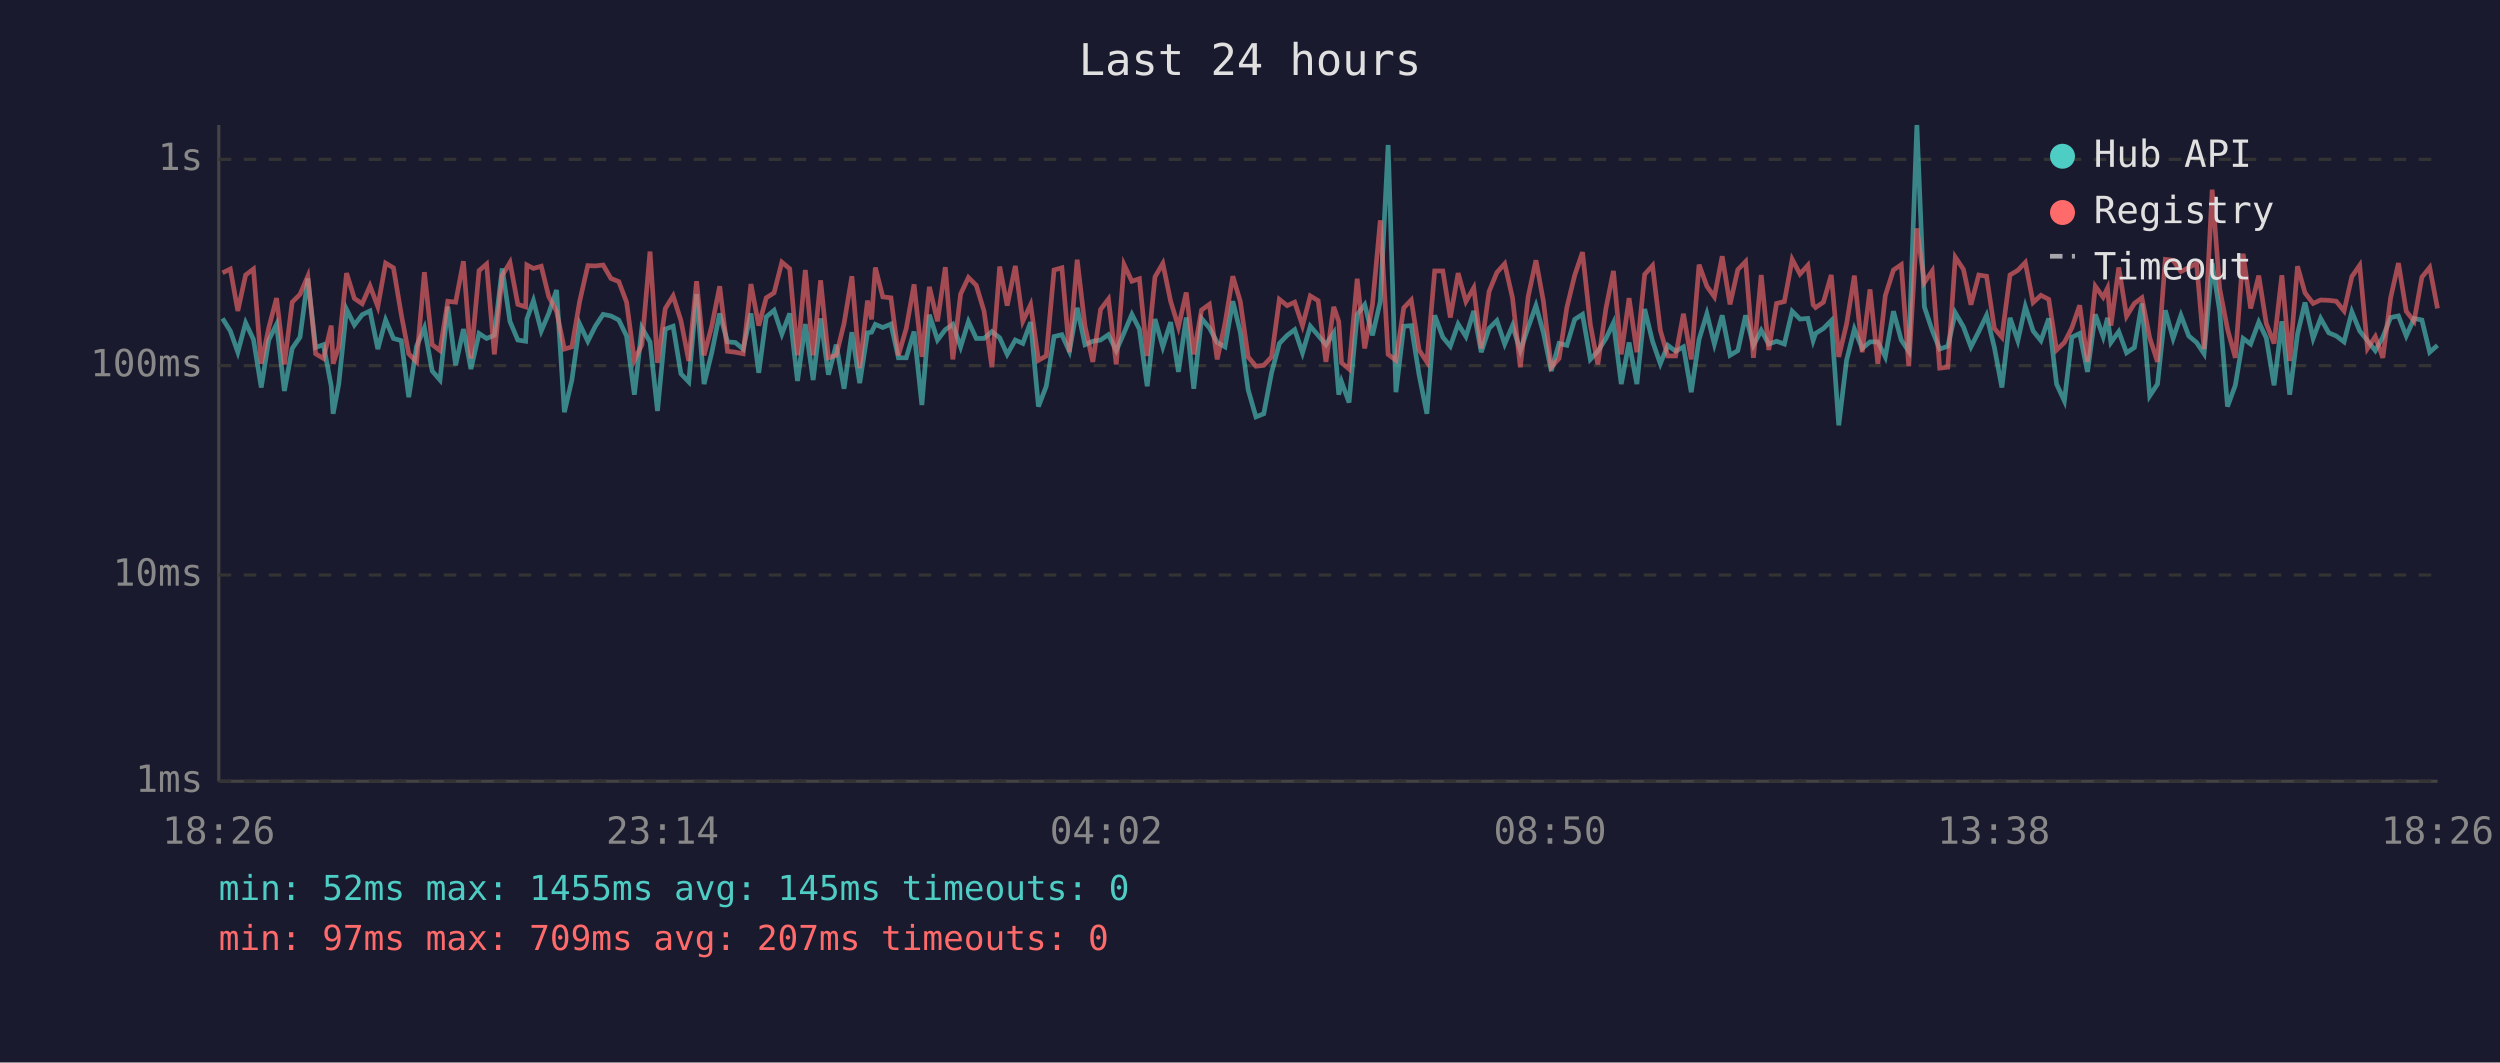
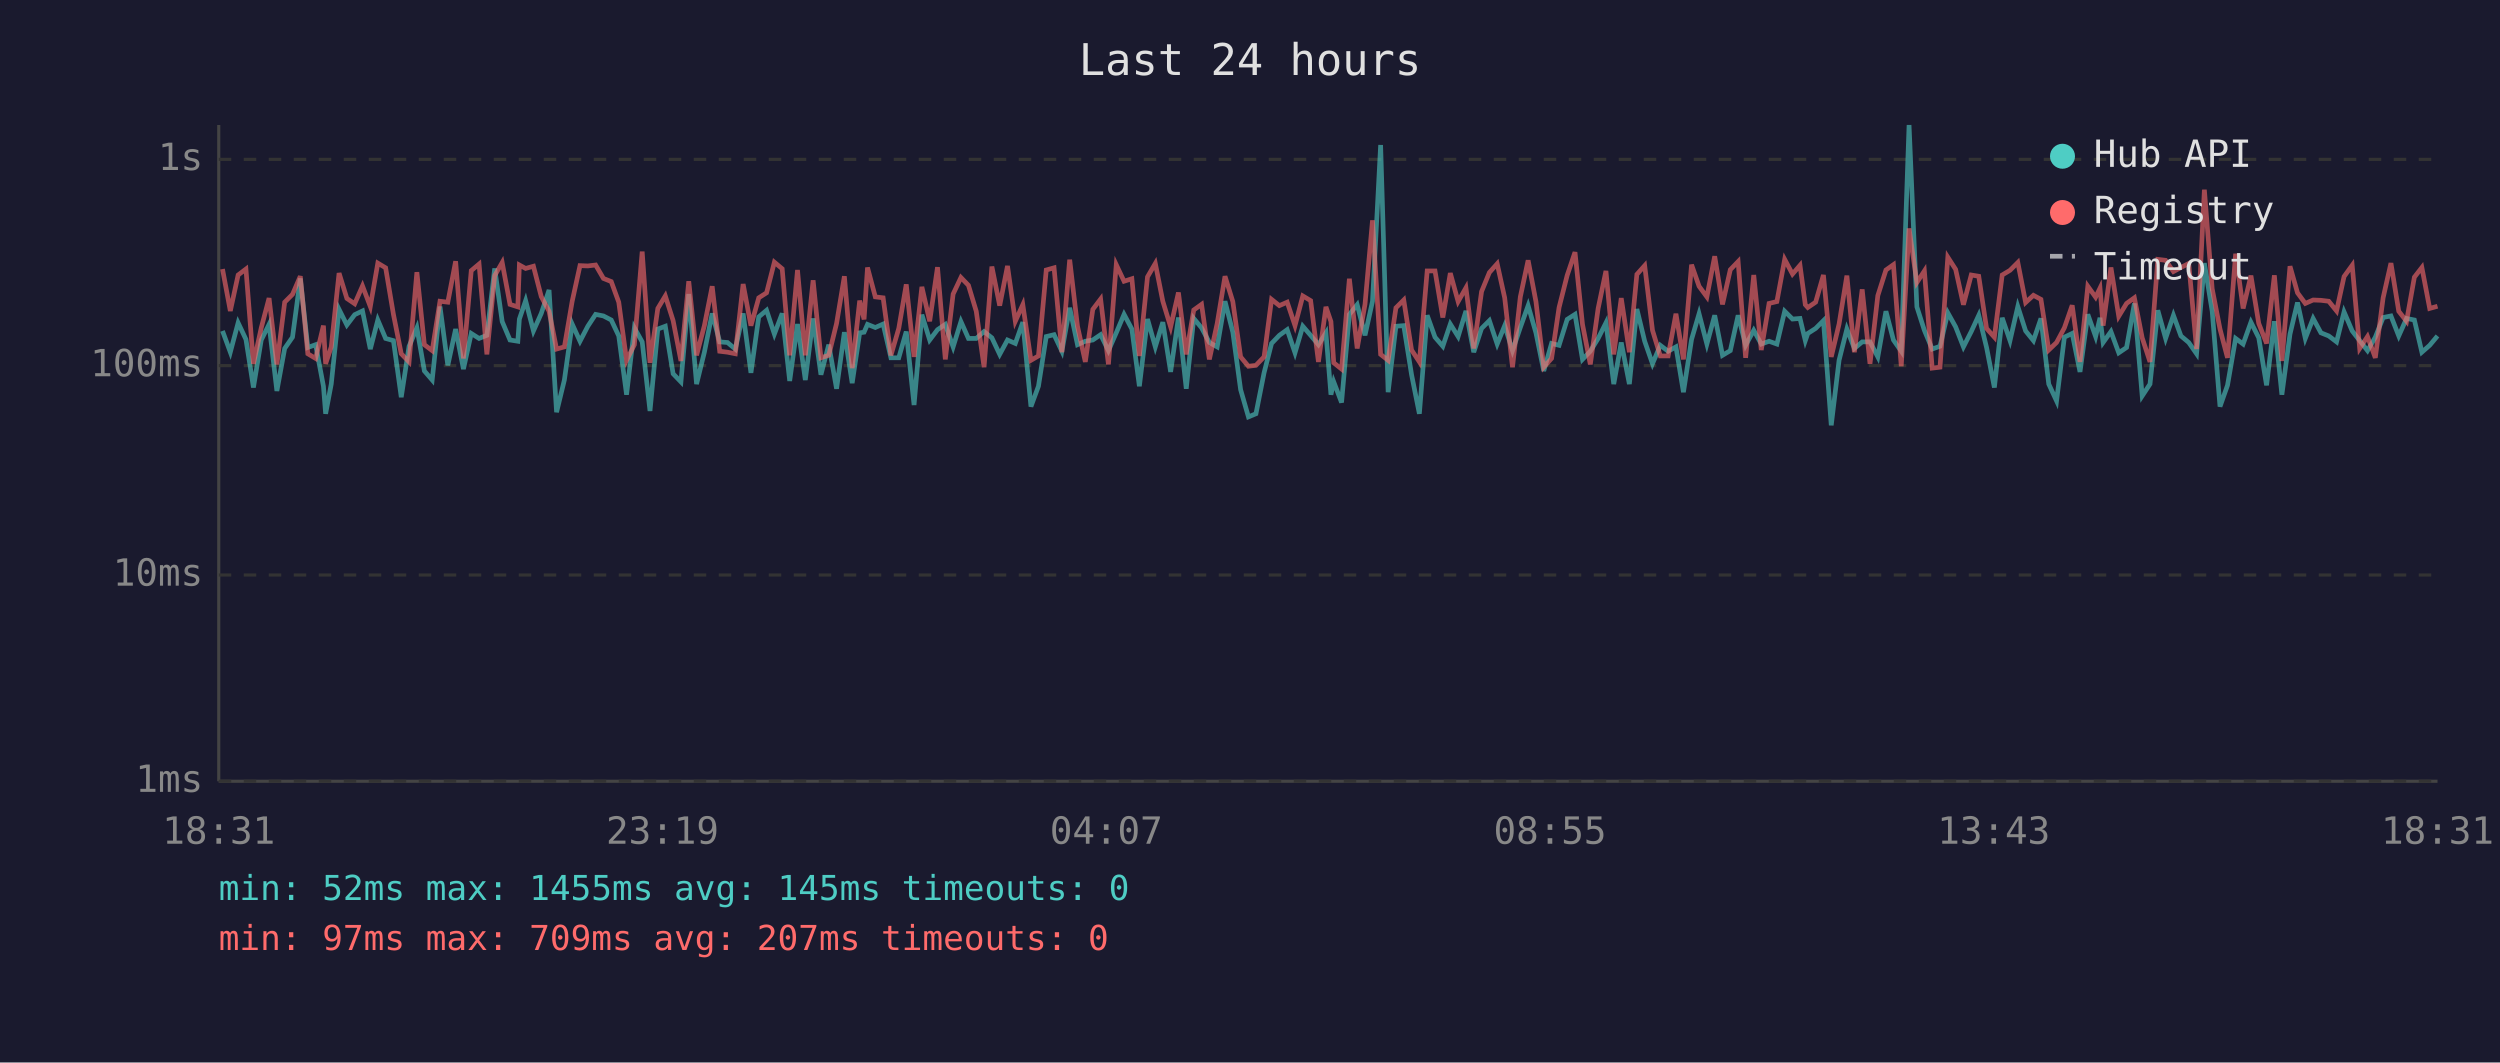
<svg xmlns="http://www.w3.org/2000/svg" viewBox="0 0 800 340" font-family="monospace" font-size="12">
  <rect width="800" height="340" fill="#1a1a2e" />
  <text x="400" y="24" fill="#e0e0e0" font-size="14" text-anchor="middle">Last 24 hours</text>
  <line x1="70" y1="40" x2="70" y2="250" stroke="#444" stroke-width="1" />
  <line x1="70" y1="250" x2="780" y2="250" stroke="#444" stroke-width="1" />
  <line x1="70" y1="250" x2="780" y2="250" stroke="#333" stroke-width="1" stroke-dasharray="4" />
  <text x="65" y="250" fill="#888" text-anchor="end" dominant-baseline="middle">1ms</text>
  <line x1="70" y1="184" x2="780" y2="184" stroke="#333" stroke-width="1" stroke-dasharray="4" />
  <text x="65" y="184" fill="#888" text-anchor="end" dominant-baseline="middle">10ms</text>
  <line x1="70" y1="117" x2="780" y2="117" stroke="#333" stroke-width="1" stroke-dasharray="4" />
  <text x="65" y="117" fill="#888" text-anchor="end" dominant-baseline="middle">100ms</text>
  <line x1="70" y1="51" x2="780" y2="51" stroke="#333" stroke-width="1" stroke-dasharray="4" />
  <text x="65" y="51" fill="#888" text-anchor="end" dominant-baseline="middle">1s</text>
-   <text x="70" y="270" fill="#888" text-anchor="middle">18:26</text>
-   <text x="212" y="270" fill="#888" text-anchor="middle">23:14</text>
-   <text x="354" y="270" fill="#888" text-anchor="middle">04:02</text>
-   <text x="496" y="270" fill="#888" text-anchor="middle">08:50</text>
-   <text x="638" y="270" fill="#888" text-anchor="middle">13:38</text>
-   <text x="780" y="270" fill="#888" text-anchor="middle">18:26</text>
-   <polyline points="71.2,101.9 73.7,105.9 76.1,112.7 78.6,103.3 81.1,108.6 83.6,124.0 86.0,108.8 88.5,103.8 91.0,125.1 93.5,111.5 96.0,107.9 98.5,89.1 101.0,111.2 103.5,110.3 106.0,123.6 106.6,132.4 108.4,122.9 110.9,99.0 113.4,104.0 115.9,100.7 118.4,99.5 120.9,111.7 123.4,102.4 125.9,108.3 128.4,109.0 130.8,127.1 133.3,110.8 135.8,104.9 138.3,118.7 140.8,121.6 143.3,98.1 145.8,116.9 148.3,105.3 150.7,118.1 153.3,106.7 155.7,108.3 158.2,107.3 160.7,85.9 163.2,102.9 165.7,108.8 168.2,109.2 168.6,102.1 170.7,96.2 173.2,105.9 175.6,100.3 178.1,92.8 180.6,131.9 183.0,121.6 185.5,103.7 188.1,109.2 190.5,104.4 193.0,100.6 195.5,101.1 198.0,102.4 200.5,107.5 203.0,126.3 205.4,104.9 208.0,109.4 210.4,131.5 212.9,105.3 215.4,104.4 217.9,119.6 220.4,122.2 222.9,94.1 225.3,122.9 227.8,112.7 230.3,100.3 232.8,109.4 235.3,109.6 237.8,111.7 240.3,100.3 242.8,119.3 245.2,101.4 247.7,99.3 250.2,106.9 252.7,100.3 255.2,121.9 257.7,103.7 260.2,121.6 262.6,101.9 265.1,119.9 267.6,110.3 270.1,124.4 272.6,106.3 275.1,122.6 277.6,106.5 278.9,106.3 280.1,103.8 282.5,104.8 285.1,103.7 287.5,114.5 290.0,114.5 292.5,106.1 295.0,129.6 297.4,100.7 300.0,108.8 302.5,105.5 304.9,103.8 307.4,111.0 309.9,102.9 312.4,108.3 314.9,108.3 317.4,106.1 319.9,108.1 322.3,113.4 324.9,108.8 327.3,109.9 329.8,103.1 332.3,130.1 334.8,123.6 337.3,107.7 339.8,107.1 342.2,112.4 344.7,98.5 347.2,110.3 349.7,109.2 352.2,108.8 354.7,107.1 357.2,112.2 359.7,106.5 362.2,100.6 364.6,105.3 367.1,123.6 369.6,102.1 372.1,111.0 374.6,103.1 377.1,119.0 379.6,101.6 382.0,124.4 384.5,101.9 387.0,104.9 389.5,109.6 392.0,111.0 394.5,96.4 396.9,106.3 399.4,124.7 401.9,133.4 404.4,132.4 406.9,119.3 409.4,109.9 411.9,107.3 414.3,105.5 416.8,112.9 419.3,104.4 421.8,107.3 424.3,110.3 426.8,106.5 428.4,126.3 429.3,122.2 431.7,128.8 434.3,100.6 436.7,97.5 439.2,107.3 441.7,96.4 444.2,46.4 446.7,125.5 449.2,104.4 451.6,104.2 454.1,119.9 456.6,132.4 459.1,100.9 461.7,107.9 464.1,110.8 466.6,103.7 469.1,107.7 471.6,99.5 474.0,112.7 476.5,105.1 479.0,102.6 481.5,110.1 484.0,104.2 486.5,112.2 489.0,104.8 491.5,97.8 493.9,106.5 496.4,118.7 498.9,109.9 501.4,110.5 503.9,102.2 506.4,100.6 508.9,115.0 511.3,112.4 513.9,108.3 516.3,103.3 518.8,122.9 521.3,109.6 523.8,122.9 526.3,98.9 528.8,109.2 531.3,116.4 533.7,110.5 536.2,112.4 538.7,111.0 541.2,125.5 543.7,108.6 546.2,100.4 548.6,110.1 551.1,100.9 553.6,113.7 556.1,112.2 558.6,100.9 561.1,110.5 563.6,105.7 566.0,110.1 568.5,109.2 571.0,110.1 573.5,99.6 576.0,102.1 578.5,101.9 580.2,109.0 581.0,106.7 583.5,105.1 586.0,102.6 588.4,136.1 590.9,115.3 593.4,105.3 595.9,111.5 598.4,109.4 600.9,109.4 603.3,114.2 605.9,99.6 608.4,108.8 610.8,112.4 613.4,40.0 615.8,98.2 618.3,105.7 620.7,111.7 623.3,110.8 625.7,100.1 628.3,104.6 630.7,111.0 633.2,106.1 635.7,100.9 638.2,111.2 640.6,124.0 643.2,101.7 645.7,109.0 648.1,98.1 650.6,105.9 653.1,109.0 655.6,101.9 658.1,122.9 660.6,128.3 663.0,107.9 665.5,106.7 668.0,119.0 670.5,100.6 673.0,107.7 674.4,101.7 675.5,109.6 678.0,106.1 680.5,112.9 683.0,111.2 685.4,97.1 687.9,126.7 690.4,122.9 692.9,99.3 695.4,108.3 697.9,100.9 700.4,107.5 702.9,109.6 705.3,113.2 707.9,84.2 710.3,99.6 712.8,130.1 715.3,123.3 717.8,108.3 720.2,110.1 722.8,103.1 725.2,108.1 727.7,123.3 730.2,102.8 732.7,126.3 735.2,106.9 737.6,96.8 740.2,108.3 742.6,101.9 745.2,106.5 747.6,107.5 750.1,109.4 752.6,99.8 755.1,105.9 757.6,109.0 760.1,112.2 762.5,107.9 765.0,101.6 767.5,101.1 770.0,107.5 772.5,101.9 775.0,102.4 777.5,112.7 780.0,110.5" fill="none" stroke="#4ecdc4" stroke-width="1.5" opacity="0.6" />
-   <polyline points="71.2,87.3 73.7,86.1 76.1,99.5 78.6,88.0 81.1,86.1 83.6,116.4 86.0,104.9 88.5,95.4 91.0,116.6 93.5,96.7 96.0,94.2 98.5,88.4 101.0,113.2 103.5,114.7 106.0,104.2 106.6,116.4 108.4,111.0 110.9,87.4 113.4,95.5 115.9,97.2 118.4,91.5 120.9,98.1 123.4,84.2 125.9,85.7 128.4,100.6 130.8,113.2 133.3,115.8 135.8,87.1 138.3,110.3 140.8,112.2 143.3,96.4 145.8,96.7 148.3,83.6 150.7,114.7 153.3,86.6 155.7,84.5 158.2,113.4 160.7,88.2 163.2,84.0 165.7,97.4 168.2,98.2 168.6,84.8 170.7,85.9 173.2,85.2 175.6,94.9 178.1,99.6 180.6,111.7 183.0,111.0 185.5,96.4 188.1,85.0 190.5,85.1 193.0,84.8 195.5,89.1 198.0,90.1 200.5,96.7 203.0,115.3 205.4,110.3 208.0,80.5 210.4,116.1 212.9,98.7 215.4,94.7 217.9,102.6 220.4,115.5 222.9,90.0 225.3,113.7 227.8,104.2 230.3,91.6 232.8,112.4 235.3,112.7 237.8,113.2 240.3,90.9 242.8,104.2 245.2,95.3 247.7,93.7 250.2,83.9 252.7,86.0 255.2,113.7 257.7,86.4 260.2,113.7 262.6,89.7 265.1,114.5 267.6,113.7 270.1,103.5 272.6,88.4 275.1,117.8 277.6,96.2 278.9,102.2 280.1,85.6 282.5,95.0 285.1,95.3 287.5,113.7 290.0,105.1 292.5,91.0 295.0,114.2 297.4,91.8 300.0,102.8 302.5,85.5 304.9,115.0 307.4,94.1 309.9,88.8 312.4,91.3 314.9,99.6 317.4,117.5 319.9,85.3 322.3,97.8 324.9,85.1 327.3,102.8 329.8,97.5 332.3,115.3 334.8,113.9 337.3,86.4 339.8,85.7 342.2,112.7 344.7,83.1 347.2,104.4 349.7,115.8 352.2,99.0 354.7,95.7 357.2,116.6 359.7,84.7 362.2,90.0 364.6,89.2 367.1,113.9 369.6,88.6 372.1,84.3 374.6,96.4 377.1,104.6 379.6,93.6 382.0,113.4 384.5,99.2 387.0,97.4 389.5,115.0 392.0,103.5 394.5,88.4 396.9,96.5 399.4,114.2 401.9,117.2 404.4,116.9 406.9,114.2 409.4,95.8 411.9,97.8 414.3,96.7 416.8,104.2 419.3,94.7 421.8,96.2 424.3,115.8 426.8,98.2 428.4,102.9 429.3,116.1 431.7,118.1 434.3,89.2 436.7,111.5 439.2,97.4 441.7,70.5 444.2,113.4 446.7,115.3 449.2,98.5 451.6,96.0 454.1,112.0 456.6,115.8 459.1,86.7 461.7,86.7 464.1,101.6 466.6,87.4 469.1,96.5 471.6,92.1 474.0,111.5 476.5,93.3 479.0,87.2 481.5,84.4 484.0,95.3 486.5,117.5 489.0,95.0 491.5,83.3 493.9,96.5 496.4,117.5 498.9,114.7 501.4,98.4 503.9,88.1 506.4,80.7 508.9,103.8 511.3,116.6 513.9,98.7 516.3,86.7 518.8,113.4 521.3,95.4 523.8,112.7 526.3,87.8 528.8,85.0 531.3,105.7 533.7,113.9 536.2,113.9 538.7,100.4 541.2,115.0 543.7,84.7 546.2,91.6 548.6,95.0 551.1,82.0 553.6,97.4 556.1,86.3 558.6,83.7 561.1,114.5 563.6,88.0 566.0,112.0 568.5,97.1 571.0,96.5 573.5,83.0 576.0,87.7 578.5,84.9 580.2,97.5 581.0,98.4 583.5,96.7 586.0,88.0 588.4,114.2 590.9,103.7 593.4,88.2 595.9,112.7 598.4,92.6 600.9,116.4 603.3,94.6 605.9,86.4 608.4,84.7 610.8,117.2 613.4,73.1 615.8,90.4 618.3,86.7 620.7,117.8 623.3,117.5 625.7,82.3 628.3,86.2 630.7,97.5 633.2,88.0 635.7,88.4 638.2,105.1 640.6,107.9 643.2,88.0 645.7,86.5 648.1,84.0 650.6,96.8 653.1,94.5 655.6,95.8 658.1,112.0 660.6,109.6 663.0,104.9 665.5,97.7 668.0,115.8 670.5,91.6 673.0,95.1 674.4,92.2 675.5,104.2 678.0,85.6 680.5,101.2 683.0,97.1 685.4,95.3 687.9,108.1 690.4,115.8 692.9,83.0 695.4,83.3 697.9,86.9 700.4,85.6 702.9,84.3 705.3,111.7 707.9,60.7 710.3,92.4 712.8,105.3 715.3,114.5 717.8,81.2 720.2,98.7 722.8,88.2 725.2,103.5 727.7,109.9 730.2,88.1 732.7,115.5 735.2,85.2 737.6,93.7 740.2,97.1 742.6,96.0 745.2,96.1 747.6,96.4 750.1,99.5 752.6,88.5 755.1,84.9 757.6,111.5 760.1,107.7 762.5,114.5 765.0,95.3 767.5,84.2 770.0,99.6 772.5,102.8 775.0,88.7 777.5,85.6 780.0,98.7" fill="none" stroke="#ff6b6b" stroke-width="1.5" opacity="0.6" />
+   <text x="70" y="270" fill="#888" text-anchor="middle">18:31</text>
+   <text x="212" y="270" fill="#888" text-anchor="middle">23:19</text>
+   <text x="354" y="270" fill="#888" text-anchor="middle">04:07</text>
+   <text x="496" y="270" fill="#888" text-anchor="middle">08:55</text>
+   <text x="638" y="270" fill="#888" text-anchor="middle">13:43</text>
+   <text x="780" y="270" fill="#888" text-anchor="middle">18:31</text>
+   <polyline points="71.2,105.9 73.7,112.7 76.2,103.3 78.7,108.6 81.1,124.0 83.6,108.8 86.1,103.8 88.6,125.1 91.1,111.5 93.6,107.9 96.1,89.1 98.5,111.2 101.0,110.3 103.5,123.6 104.2,132.4 106.0,122.9 108.5,99.0 111.0,104.0 113.5,100.7 116.0,99.5 118.5,111.7 120.9,102.4 123.4,108.3 125.9,109.0 128.4,127.1 130.9,110.8 133.4,104.9 135.8,118.7 138.3,121.6 140.8,98.1 143.3,116.9 145.8,105.3 148.3,118.1 150.8,106.7 153.3,108.3 155.8,107.3 158.3,85.9 160.7,102.9 163.2,108.8 165.7,109.2 166.2,102.1 168.2,96.2 170.7,105.9 173.2,100.3 175.7,92.8 178.1,131.9 180.6,121.6 183.1,103.7 185.6,109.2 188.1,104.4 190.6,100.6 193.1,101.1 195.6,102.4 198.0,107.5 200.5,126.3 203.0,104.9 205.5,109.4 208.0,131.5 210.5,105.3 212.9,104.4 215.4,119.6 217.9,122.2 220.4,94.1 222.9,122.9 225.4,112.7 227.9,100.3 230.3,109.4 232.8,109.6 235.3,111.7 237.8,100.3 240.3,119.3 242.8,101.4 245.3,99.3 247.8,106.9 250.3,100.3 252.7,121.9 255.2,103.7 257.7,121.6 260.2,101.9 262.7,119.9 265.2,110.3 267.7,124.4 270.2,106.3 272.7,122.6 275.1,106.5 276.5,106.3 277.6,103.8 280.1,104.8 282.6,103.7 285.1,114.5 287.6,114.5 290.0,106.1 292.5,129.6 295.0,100.7 297.5,108.8 300.0,105.5 302.5,103.8 305.0,111.0 307.5,102.9 309.9,108.3 312.4,108.3 314.9,106.1 317.4,108.1 319.9,113.4 322.4,108.8 324.9,109.9 327.3,103.1 329.9,130.1 332.3,123.6 334.8,107.7 337.3,107.1 339.8,112.4 342.3,98.5 344.8,110.3 347.3,109.2 349.7,108.8 352.2,107.1 354.7,112.2 357.2,106.5 359.7,100.6 362.2,105.3 364.6,123.6 367.2,102.1 369.7,111.0 372.1,103.1 374.6,119.0 377.1,101.6 379.6,124.4 382.0,101.9 384.5,104.9 387.0,109.6 389.5,111.0 392.0,96.4 394.5,106.3 397.0,124.7 399.5,133.4 401.9,132.4 404.5,119.3 406.9,109.9 409.4,107.3 411.9,105.5 414.4,112.9 416.9,104.4 419.4,107.3 421.9,110.3 424.3,106.5 425.9,126.3 426.8,122.2 429.3,128.8 431.8,100.6 434.3,97.5 436.8,107.3 439.2,96.4 441.8,46.4 444.2,125.5 446.7,104.4 449.2,104.2 451.7,119.9 454.2,132.4 456.7,100.9 459.2,107.9 461.7,110.8 464.1,103.7 466.6,107.7 469.1,99.5 471.6,112.7 474.1,105.1 476.6,102.6 479.1,110.1 481.5,104.2 484.0,112.2 486.5,104.8 489.0,97.8 491.5,106.5 494.0,118.7 496.5,109.9 498.9,110.5 501.5,102.2 504.0,100.6 506.4,115.0 508.9,112.4 511.4,108.3 513.9,103.3 516.4,122.9 518.8,109.6 521.4,122.9 523.8,98.9 526.3,109.2 528.8,116.4 531.3,110.5 533.8,112.4 536.3,111.0 538.7,125.5 541.3,108.6 543.7,100.4 546.2,110.1 548.7,100.9 551.2,113.7 553.7,112.2 556.2,100.9 558.6,110.5 561.2,105.7 563.6,110.1 566.1,109.2 568.6,110.1 571.1,99.6 573.6,102.1 576.0,101.9 577.7,109.0 578.5,106.7 581.0,105.1 583.5,102.6 586.0,136.1 588.5,115.3 591.0,105.3 593.4,111.5 595.9,109.4 598.4,109.4 600.9,114.2 603.5,99.6 605.9,108.8 608.4,112.4 610.9,40.0 613.4,98.2 615.8,105.7 618.3,111.7 620.8,110.8 623.3,100.1 625.8,104.6 628.3,111.0 630.8,106.1 633.2,100.9 635.7,111.2 638.2,124.0 640.7,101.7 643.2,109.0 645.7,98.1 648.2,105.9 650.7,109.0 653.1,101.9 655.6,122.9 658.1,128.3 660.6,107.9 663.1,106.7 665.6,119.0 668.1,100.6 670.6,107.7 672.0,101.7 673.0,109.6 675.5,106.1 678.0,112.9 680.5,111.2 683.0,97.1 685.5,126.7 688.0,122.9 690.5,99.3 693.0,108.3 695.5,100.9 697.9,107.5 700.4,109.6 702.9,113.2 705.4,84.2 707.9,99.6 710.4,130.1 712.8,123.3 715.4,108.3 717.8,110.1 720.3,103.1 722.8,108.1 725.3,123.3 727.8,102.8 730.2,126.3 732.8,106.9 735.2,96.8 737.7,108.3 740.2,101.9 742.7,106.5 745.2,107.5 747.7,109.4 750.1,99.8 752.7,105.9 755.1,109.0 757.6,112.2 760.1,107.9 762.6,101.6 765.1,101.1 767.6,107.5 770.1,101.9 772.6,102.4 775.0,112.7 777.5,110.5 780.0,107.5" fill="none" stroke="#4ecdc4" stroke-width="1.5" opacity="0.6" />
+   <polyline points="71.2,86.1 73.7,99.5 76.2,88.0 78.7,86.1 81.1,116.4 83.6,104.9 86.1,95.4 88.6,116.6 91.1,96.7 93.6,94.2 96.1,88.4 98.5,113.2 101.0,114.7 103.5,104.2 104.2,116.4 106.0,111.0 108.5,87.4 111.0,95.5 113.5,97.2 116.0,91.5 118.5,98.1 120.9,84.2 123.4,85.7 125.9,100.6 128.4,113.2 130.9,115.8 133.4,87.1 135.8,110.3 138.3,112.2 140.8,96.4 143.3,96.7 145.8,83.6 148.3,114.7 150.8,86.6 153.3,84.5 155.8,113.4 158.3,88.2 160.7,84.0 163.2,97.4 165.7,98.2 166.2,84.8 168.2,85.9 170.7,85.2 173.2,94.9 175.7,99.6 178.1,111.7 180.6,111.0 183.1,96.4 185.6,85.0 188.1,85.1 190.6,84.8 193.1,89.1 195.6,90.1 198.0,96.7 200.5,115.3 203.0,110.3 205.5,80.5 208.0,116.1 210.5,98.7 212.9,94.7 215.4,102.6 217.9,115.5 220.4,90.0 222.9,113.7 225.4,104.2 227.9,91.6 230.3,112.4 232.8,112.7 235.3,113.2 237.8,90.9 240.3,104.2 242.8,95.3 245.3,93.7 247.8,83.9 250.3,86.0 252.7,113.7 255.2,86.4 257.7,113.7 260.2,89.7 262.7,114.5 265.2,113.7 267.7,103.5 270.2,88.4 272.7,117.8 275.1,96.2 276.5,102.2 277.6,85.6 280.1,95.0 282.6,95.3 285.1,113.7 287.6,105.1 290.0,91.0 292.5,114.2 295.0,91.8 297.5,102.8 300.0,85.5 302.5,115.0 305.0,94.1 307.5,88.8 309.9,91.3 312.4,99.6 314.9,117.5 317.4,85.3 319.9,97.8 322.4,85.1 324.9,102.8 327.3,97.5 329.9,115.3 332.3,113.9 334.8,86.4 337.3,85.7 339.8,112.7 342.3,83.1 344.8,104.4 347.3,115.8 349.7,99.0 352.2,95.7 354.7,116.6 357.2,84.7 359.7,90.0 362.2,89.2 364.6,113.9 367.2,88.6 369.7,84.3 372.1,96.4 374.6,104.6 377.1,93.6 379.6,113.4 382.0,99.2 384.5,97.4 387.0,115.0 389.5,103.5 392.0,88.4 394.5,96.5 397.0,114.2 399.5,117.2 401.9,116.9 404.5,114.2 406.9,95.8 409.4,97.8 411.9,96.7 414.4,104.2 416.9,94.7 419.4,96.2 421.9,115.8 424.3,98.2 425.9,102.9 426.8,116.1 429.3,118.1 431.8,89.2 434.3,111.5 436.8,97.4 439.2,70.5 441.8,113.4 444.2,115.3 446.7,98.5 449.2,96.0 451.7,112.0 454.2,115.8 456.7,86.7 459.2,86.7 461.7,101.6 464.1,87.4 466.6,96.5 469.1,92.1 471.6,111.5 474.1,93.3 476.6,87.2 479.1,84.4 481.5,95.3 484.0,117.5 486.5,95.0 489.0,83.3 491.5,96.5 494.0,117.5 496.5,114.7 498.9,98.4 501.5,88.1 504.0,80.7 506.4,103.8 508.9,116.6 511.4,98.7 513.9,86.7 516.4,113.4 518.8,95.4 521.4,112.7 523.8,87.8 526.3,85.0 528.8,105.7 531.3,113.9 533.8,113.9 536.3,100.4 538.7,115.0 541.3,84.7 543.7,91.6 546.2,95.0 548.7,82.0 551.2,97.4 553.7,86.3 556.2,83.7 558.6,114.5 561.2,88.0 563.6,112.0 566.1,97.1 568.6,96.5 571.1,83.0 573.6,87.7 576.0,84.9 577.7,97.5 578.5,98.4 581.0,96.7 583.5,88.0 586.0,114.2 588.5,103.7 591.0,88.2 593.4,112.7 595.9,92.6 598.4,116.4 600.9,94.6 603.5,86.4 605.9,84.7 608.4,117.2 610.9,73.1 613.4,90.4 615.8,86.7 618.3,117.8 620.8,117.5 623.3,82.3 625.8,86.2 628.3,97.5 630.8,88.0 633.2,88.4 635.7,105.1 638.2,107.9 640.7,88.0 643.2,86.5 645.7,84.0 648.2,96.8 650.7,94.5 653.1,95.8 655.6,112.0 658.1,109.6 660.6,104.9 663.1,97.7 665.6,115.8 668.1,91.6 670.6,95.1 672.0,92.2 673.0,104.2 675.5,85.6 678.0,101.2 680.5,97.1 683.0,95.3 685.5,108.1 688.0,115.8 690.5,83.0 693.0,83.3 695.5,86.9 697.9,85.6 700.4,84.3 702.9,111.7 705.4,60.7 707.9,92.4 710.4,105.3 712.8,114.5 715.4,81.2 717.8,98.7 720.3,88.2 722.8,103.5 725.3,109.9 727.8,88.1 730.2,115.5 732.8,85.2 735.2,93.7 737.7,97.1 740.2,96.0 742.7,96.1 745.2,96.4 747.7,99.5 750.1,88.5 752.7,84.9 755.1,111.5 757.6,107.7 760.1,114.5 762.6,95.3 765.1,84.2 767.6,99.6 770.1,102.8 772.6,88.7 775.0,85.6 777.5,98.7 780.0,98.0" fill="none" stroke="#ff6b6b" stroke-width="1.5" opacity="0.6" />
  <circle cx="660" cy="50" r="4" fill="#4ecdc4" />
  <text x="670" y="50" fill="#e0e0e0" dominant-baseline="middle">Hub API</text>
  <circle cx="660" cy="68" r="4" fill="#ff6b6b" />
  <text x="670" y="68" fill="#e0e0e0" dominant-baseline="middle">Registry</text>
  <line x1="656" y1="82" x2="664" y2="82" stroke="#e0e0e0" stroke-width="1.5" stroke-dasharray="4,3" opacity="0.7" />
  <text x="670" y="86" fill="#e0e0e0" dominant-baseline="middle">Timeout</text>
  <text x="70" y="288" fill="#4ecdc4" font-size="11">min: 52ms  max: 1455ms  avg: 145ms  timeouts: 0</text>
  <text x="70" y="304" fill="#ff6b6b" font-size="11">min: 97ms  max: 709ms  avg: 207ms  timeouts: 0</text>
</svg>
